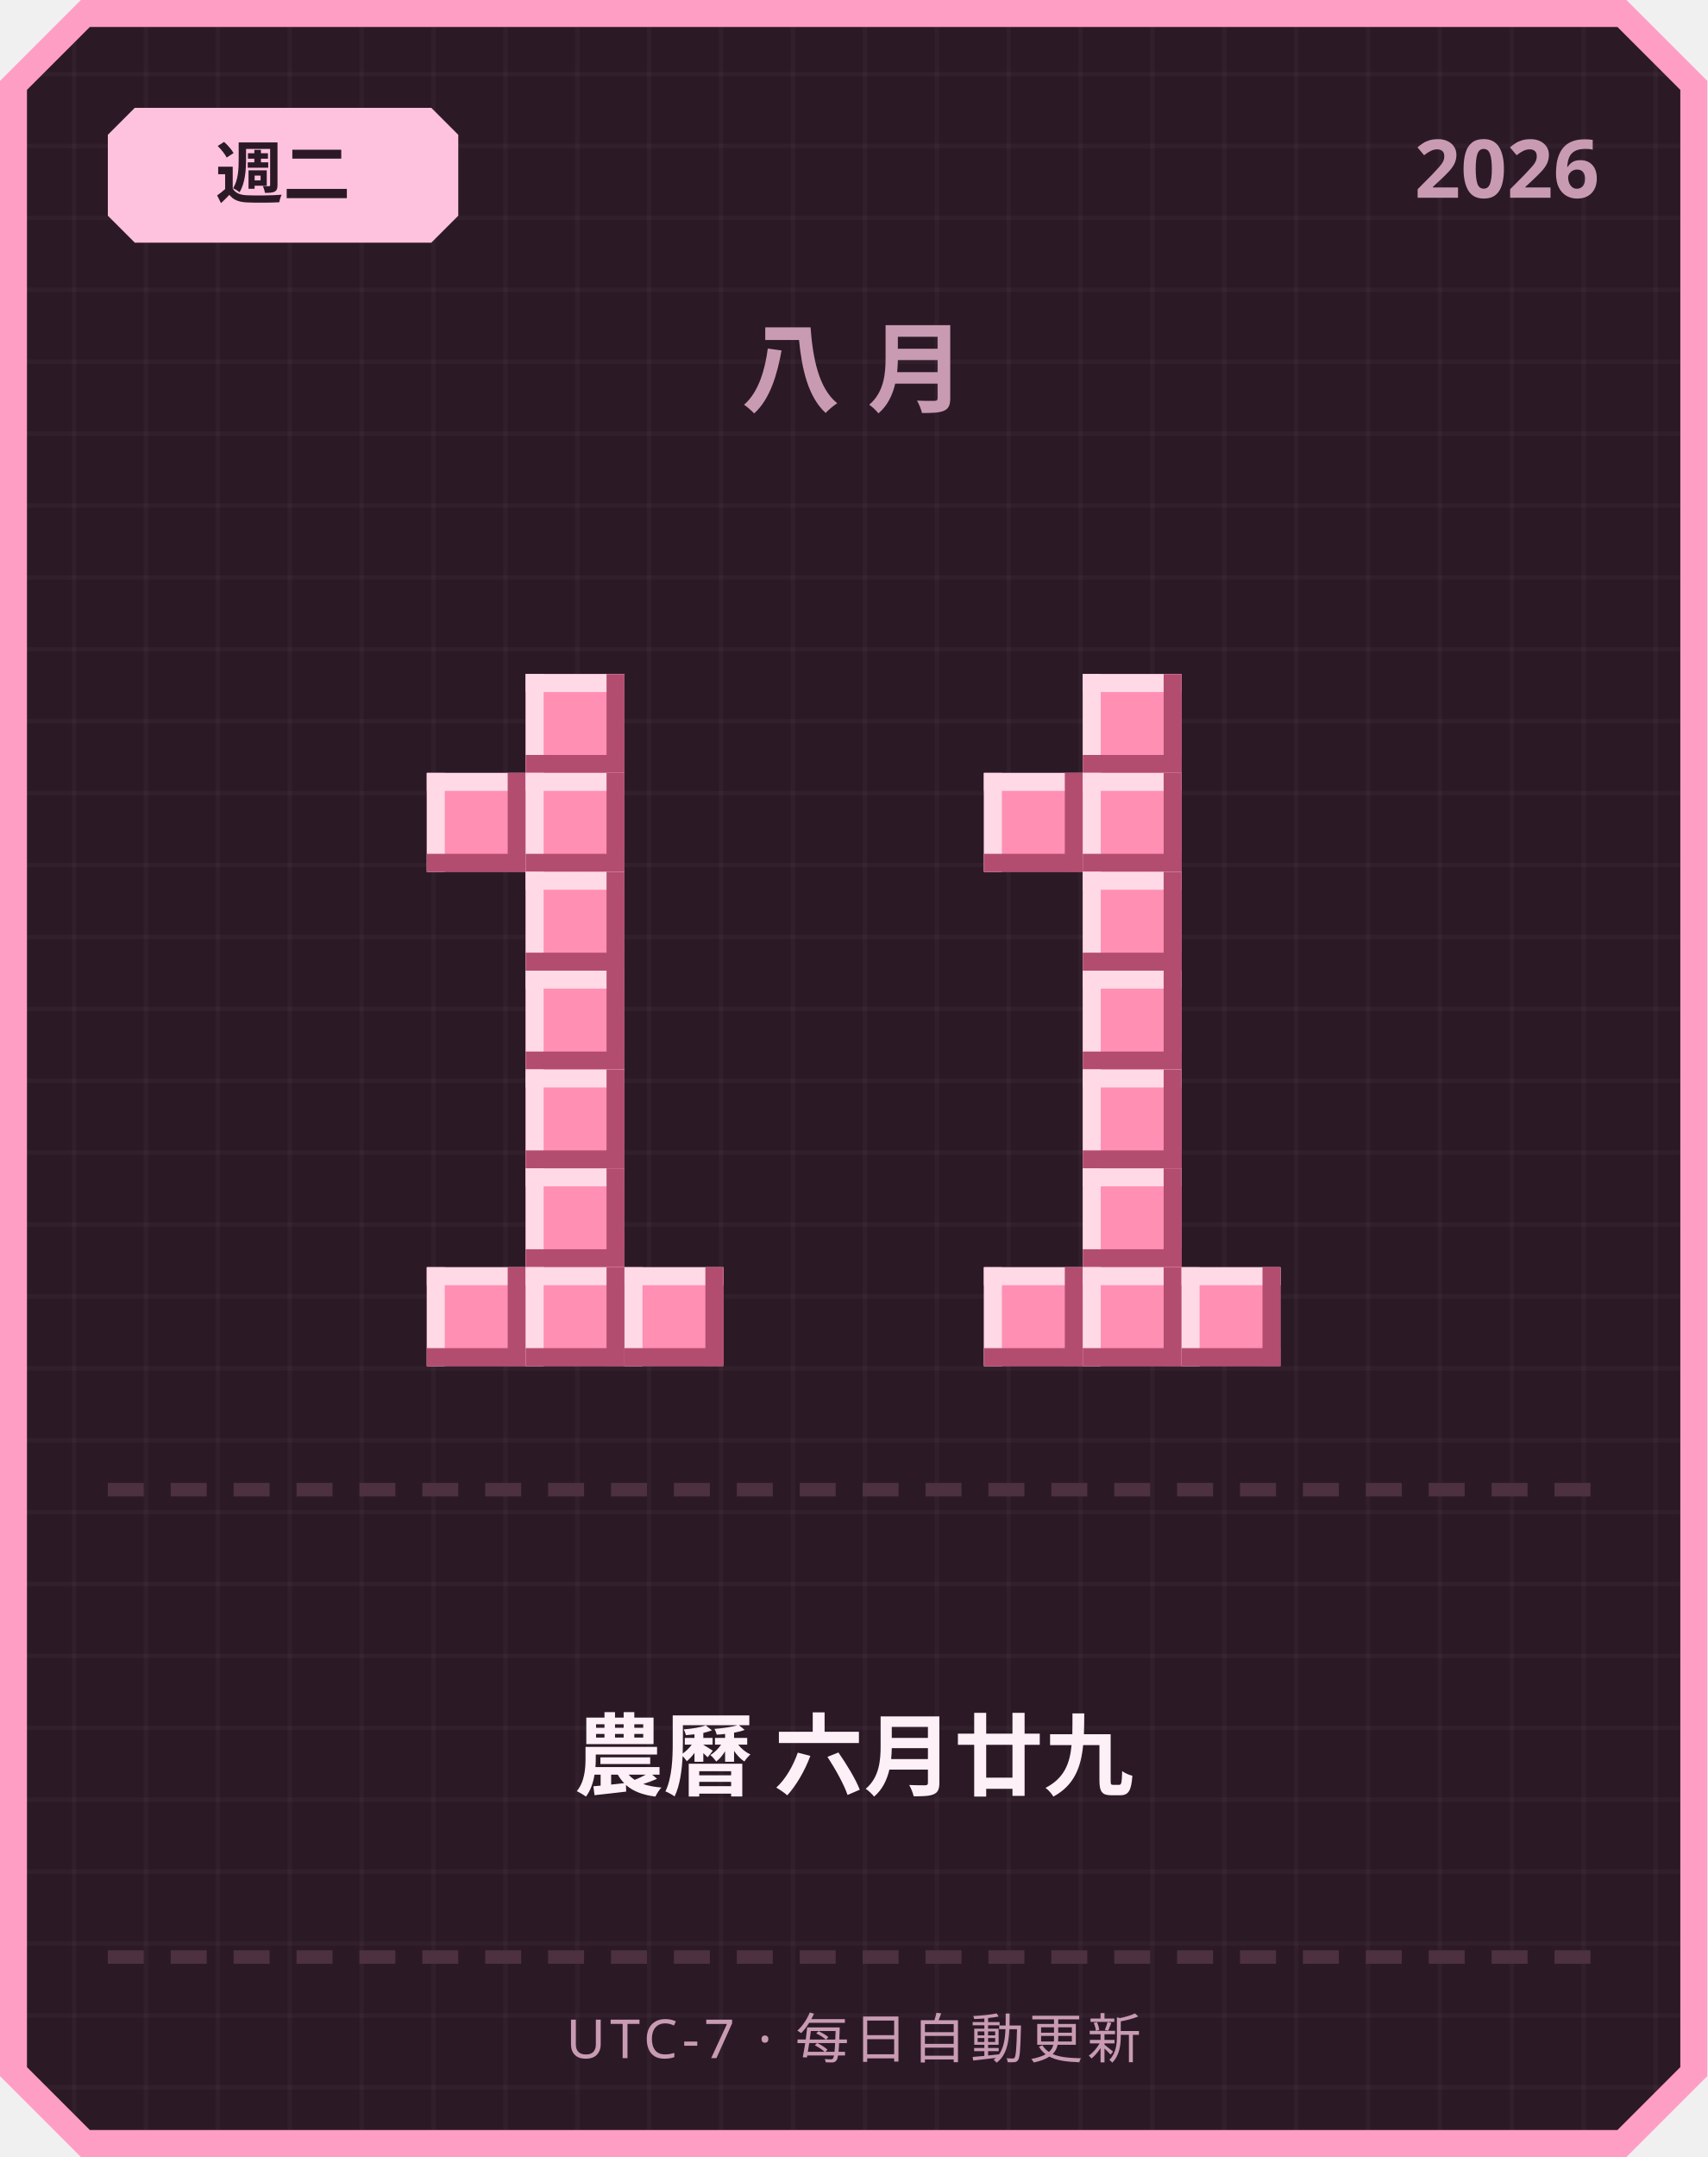
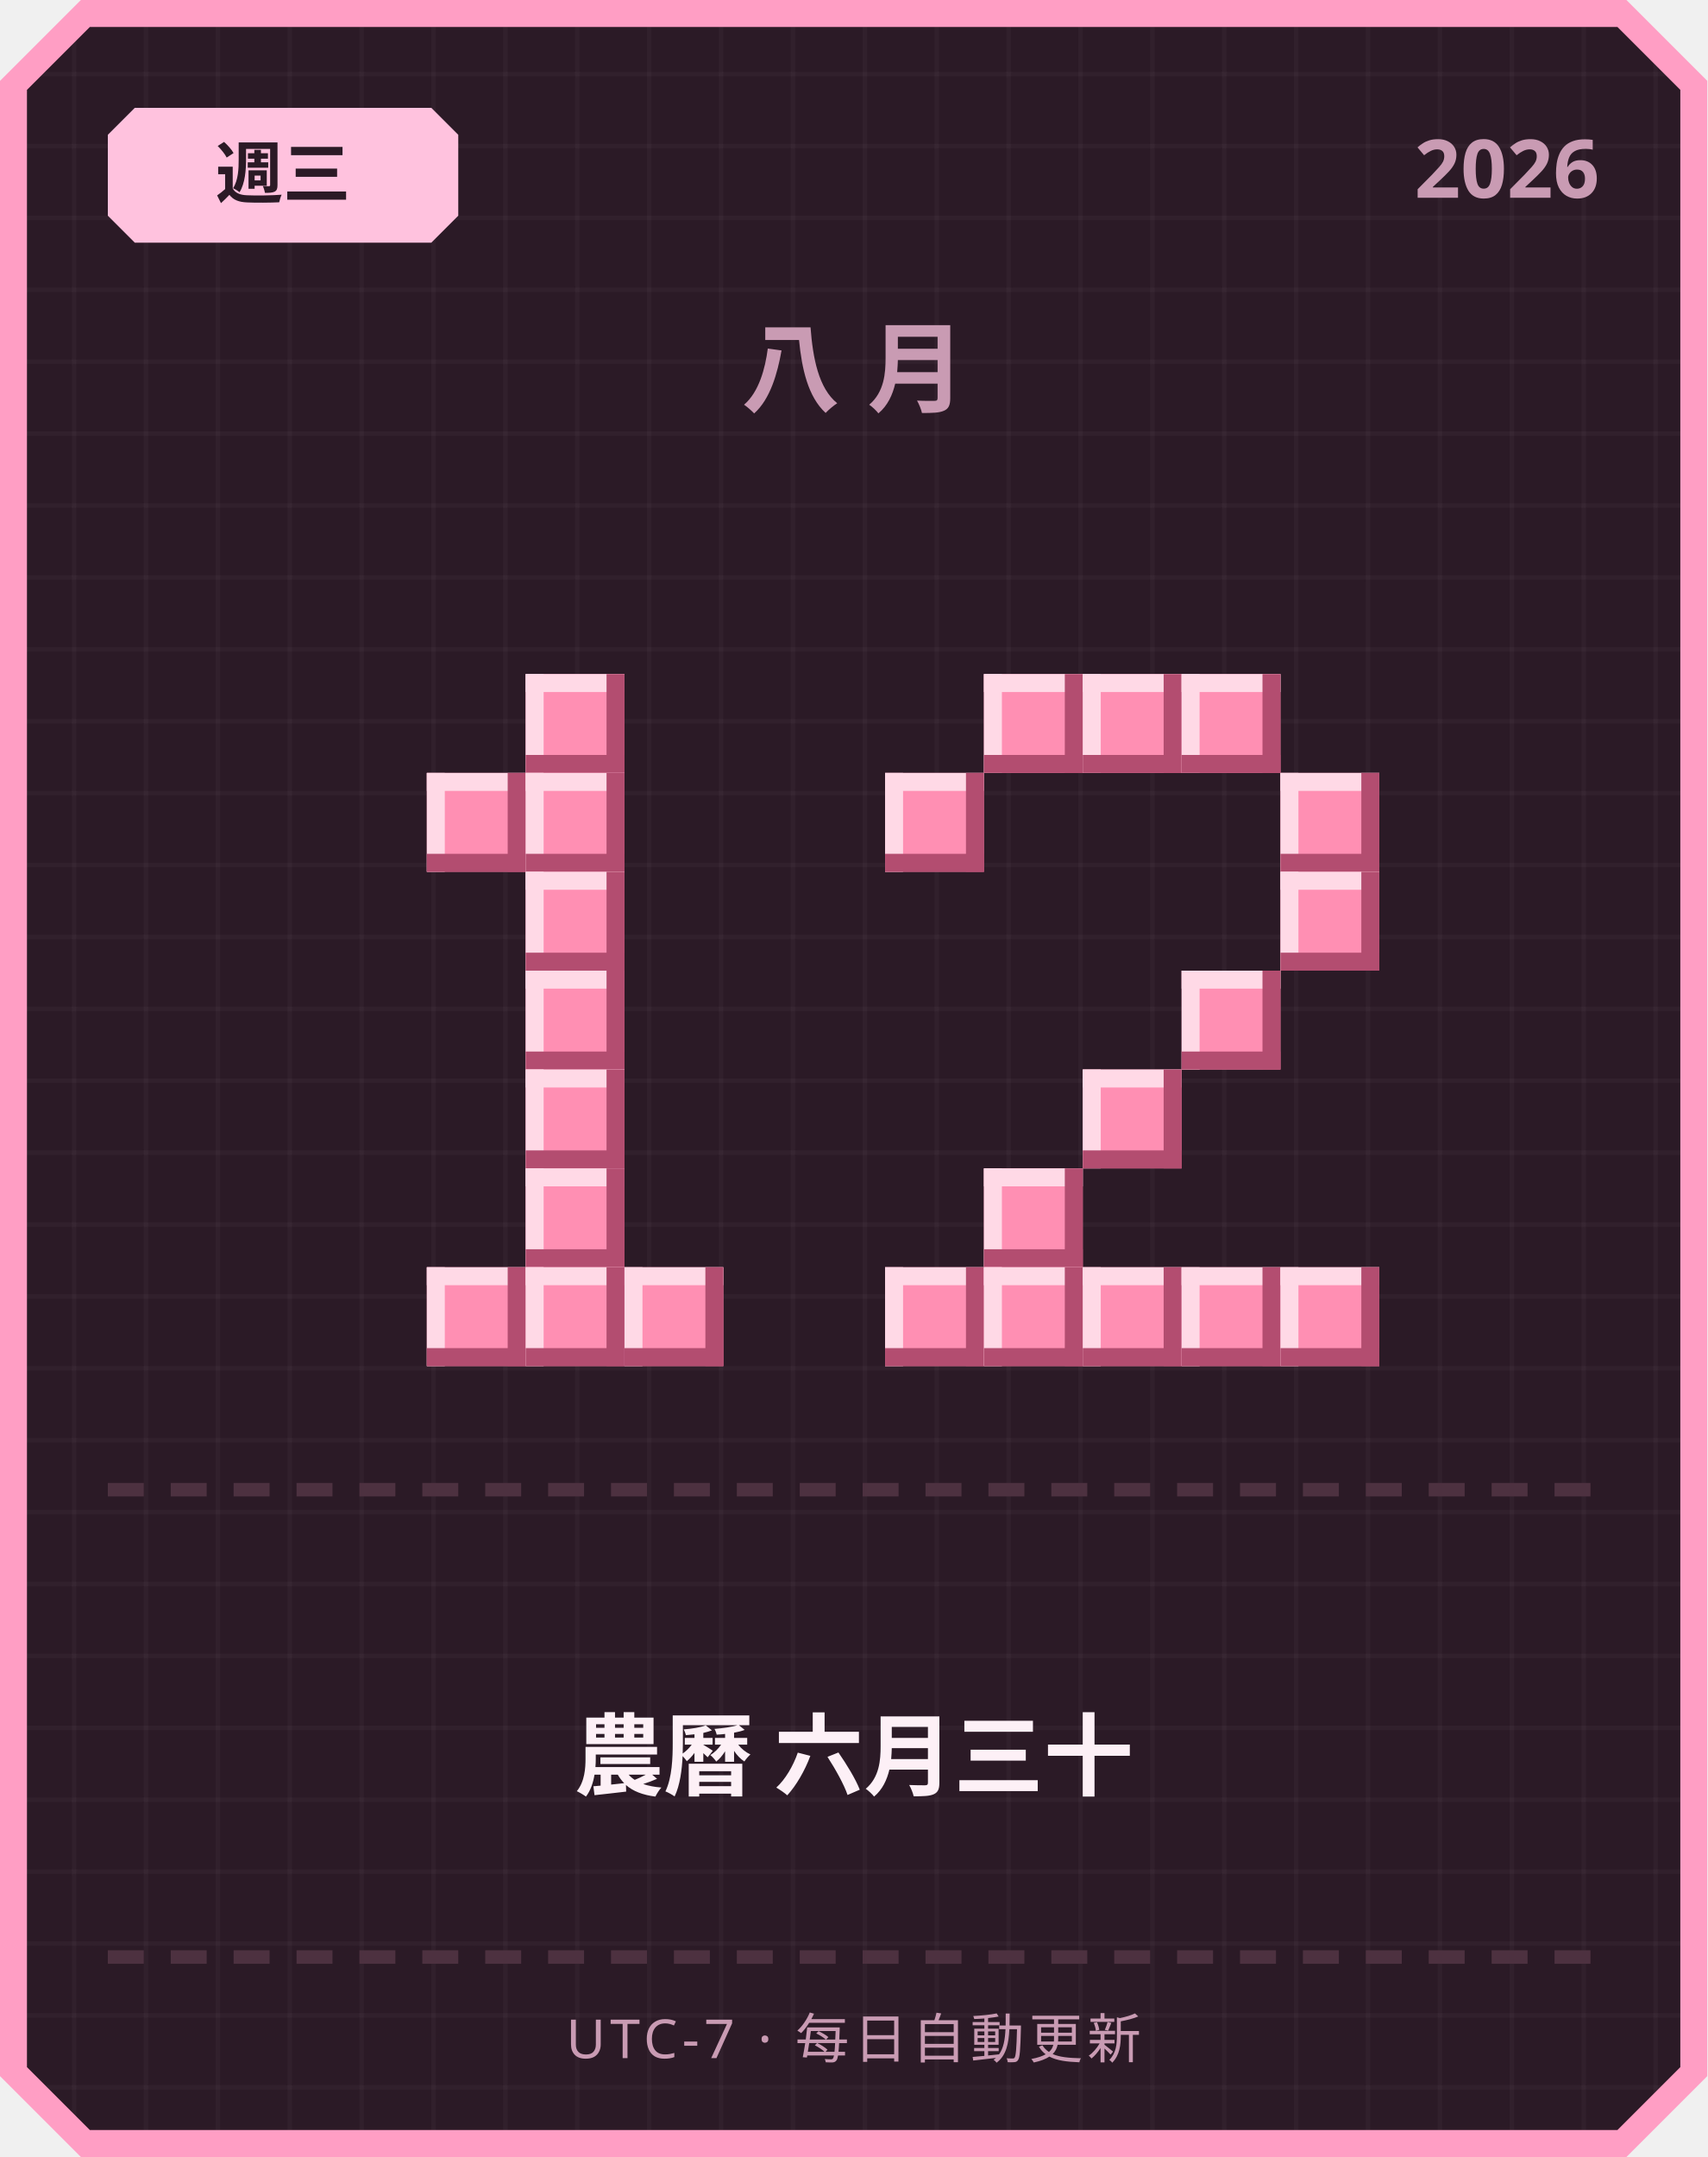
<svg xmlns="http://www.w3.org/2000/svg" width="380" height="480" viewBox="0 0 380 480">
  <defs>
    <pattern id="grid" width="16" height="16" patternUnits="userSpaceOnUse">
      <rect width="16" height="16" fill="#2b1a26" />
      <rect width="1" height="16" fill="#ffffff" opacity="0.03" />
      <rect width="16" height="1" fill="#ffffff" opacity="0.03" />
    </pattern>
  </defs>
  <path d="M 18,0 L 362,0 L 380,18 L 380,462 L 362,480 L 18,480 L 0,462 L 0,18 Z" fill="#ff9ec4" />
  <path d="M 20,6 L 360,6 L 374,20 L 374,460 L 360,474 L 20,474 L 6,460 L 6,20 Z" fill="url(#grid)" />
  <path d="M 30,24 L 96,24 L 102,30 L 102,48 L 96,54 L 30,54 L 24,48 L 24,30 Z" fill="#ffc2de" />
-   <text x="63" y="44" text-anchor="middle" font-family="'Segoe UI', sans-serif" font-size="15" font-weight="700" fill="#2b1a26">週二</text>
+   <text x="63" y="44" text-anchor="middle" font-family="'Segoe UI', sans-serif" font-size="15" font-weight="700" fill="#2b1a26">週三</text>
  <text x="356" y="44" text-anchor="end" font-family="'Segoe UI', sans-serif" font-size="18" font-weight="700" fill="#c99bb3">2026</text>
  <text x="190" y="90" text-anchor="middle" font-family="'Segoe UI', sans-serif" font-size="22" font-weight="700" letter-spacing="6" fill="#c99bb3">八月</text>
  <rect x="117" y="150" width="22" height="22" fill="#ff8fb3" />
  <rect x="117" y="150" width="22" height="4" fill="#ffd9e6" />
  <rect x="117" y="150" width="4" height="22" fill="#ffd9e6" />
  <rect x="117" y="168" width="22" height="4" fill="#b34d70" />
  <rect x="135" y="150" width="4" height="22" fill="#b34d70" />
  <rect x="95" y="172" width="22" height="22" fill="#ff8fb3" />
  <rect x="95" y="172" width="22" height="4" fill="#ffd9e6" />
  <rect x="95" y="172" width="4" height="22" fill="#ffd9e6" />
  <rect x="95" y="190" width="22" height="4" fill="#b34d70" />
  <rect x="113" y="172" width="4" height="22" fill="#b34d70" />
  <rect x="117" y="172" width="22" height="22" fill="#ff8fb3" />
  <rect x="117" y="172" width="22" height="4" fill="#ffd9e6" />
  <rect x="117" y="172" width="4" height="22" fill="#ffd9e6" />
  <rect x="117" y="190" width="22" height="4" fill="#b34d70" />
  <rect x="135" y="172" width="4" height="22" fill="#b34d70" />
  <rect x="117" y="194" width="22" height="22" fill="#ff8fb3" />
  <rect x="117" y="194" width="22" height="4" fill="#ffd9e6" />
  <rect x="117" y="194" width="4" height="22" fill="#ffd9e6" />
  <rect x="117" y="212" width="22" height="4" fill="#b34d70" />
  <rect x="135" y="194" width="4" height="22" fill="#b34d70" />
  <rect x="117" y="216" width="22" height="22" fill="#ff8fb3" />
  <rect x="117" y="216" width="22" height="4" fill="#ffd9e6" />
  <rect x="117" y="216" width="4" height="22" fill="#ffd9e6" />
  <rect x="117" y="234" width="22" height="4" fill="#b34d70" />
  <rect x="135" y="216" width="4" height="22" fill="#b34d70" />
  <rect x="117" y="238" width="22" height="22" fill="#ff8fb3" />
  <rect x="117" y="238" width="22" height="4" fill="#ffd9e6" />
  <rect x="117" y="238" width="4" height="22" fill="#ffd9e6" />
  <rect x="117" y="256" width="22" height="4" fill="#b34d70" />
  <rect x="135" y="238" width="4" height="22" fill="#b34d70" />
  <rect x="117" y="260" width="22" height="22" fill="#ff8fb3" />
  <rect x="117" y="260" width="22" height="4" fill="#ffd9e6" />
  <rect x="117" y="260" width="4" height="22" fill="#ffd9e6" />
  <rect x="117" y="278" width="22" height="4" fill="#b34d70" />
  <rect x="135" y="260" width="4" height="22" fill="#b34d70" />
  <rect x="95" y="282" width="22" height="22" fill="#ff8fb3" />
  <rect x="95" y="282" width="22" height="4" fill="#ffd9e6" />
  <rect x="95" y="282" width="4" height="22" fill="#ffd9e6" />
  <rect x="95" y="300" width="22" height="4" fill="#b34d70" />
  <rect x="113" y="282" width="4" height="22" fill="#b34d70" />
  <rect x="117" y="282" width="22" height="22" fill="#ff8fb3" />
  <rect x="117" y="282" width="22" height="4" fill="#ffd9e6" />
  <rect x="117" y="282" width="4" height="22" fill="#ffd9e6" />
  <rect x="117" y="300" width="22" height="4" fill="#b34d70" />
  <rect x="135" y="282" width="4" height="22" fill="#b34d70" />
  <rect x="139" y="282" width="22" height="22" fill="#ff8fb3" />
  <rect x="139" y="282" width="22" height="4" fill="#ffd9e6" />
  <rect x="139" y="282" width="4" height="22" fill="#ffd9e6" />
  <rect x="139" y="300" width="22" height="4" fill="#b34d70" />
  <rect x="157" y="282" width="4" height="22" fill="#b34d70" />
+   <rect x="219" y="150" width="22" height="22" fill="#ff8fb3" />
+   <rect x="219" y="150" width="22" height="4" fill="#ffd9e6" />
+   <rect x="219" y="150" width="4" height="22" fill="#ffd9e6" />
+   <rect x="219" y="168" width="22" height="4" fill="#b34d70" />
+   <rect x="237" y="150" width="4" height="22" fill="#b34d70" />
  <rect x="241" y="150" width="22" height="22" fill="#ff8fb3" />
  <rect x="241" y="150" width="22" height="4" fill="#ffd9e6" />
  <rect x="241" y="150" width="4" height="22" fill="#ffd9e6" />
  <rect x="241" y="168" width="22" height="4" fill="#b34d70" />
  <rect x="259" y="150" width="4" height="22" fill="#b34d70" />
-   <rect x="219" y="172" width="22" height="22" fill="#ff8fb3" />
-   <rect x="219" y="172" width="22" height="4" fill="#ffd9e6" />
-   <rect x="219" y="172" width="4" height="22" fill="#ffd9e6" />
-   <rect x="219" y="190" width="22" height="4" fill="#b34d70" />
-   <rect x="237" y="172" width="4" height="22" fill="#b34d70" />
-   <rect x="241" y="172" width="22" height="22" fill="#ff8fb3" />
-   <rect x="241" y="172" width="22" height="4" fill="#ffd9e6" />
-   <rect x="241" y="172" width="4" height="22" fill="#ffd9e6" />
-   <rect x="241" y="190" width="22" height="4" fill="#b34d70" />
-   <rect x="259" y="172" width="4" height="22" fill="#b34d70" />
-   <rect x="241" y="194" width="22" height="22" fill="#ff8fb3" />
-   <rect x="241" y="194" width="22" height="4" fill="#ffd9e6" />
-   <rect x="241" y="194" width="4" height="22" fill="#ffd9e6" />
-   <rect x="241" y="212" width="22" height="4" fill="#b34d70" />
-   <rect x="259" y="194" width="4" height="22" fill="#b34d70" />
-   <rect x="241" y="216" width="22" height="22" fill="#ff8fb3" />
-   <rect x="241" y="216" width="22" height="4" fill="#ffd9e6" />
-   <rect x="241" y="216" width="4" height="22" fill="#ffd9e6" />
-   <rect x="241" y="234" width="22" height="4" fill="#b34d70" />
-   <rect x="259" y="216" width="4" height="22" fill="#b34d70" />
+   <rect x="263" y="150" width="22" height="22" fill="#ff8fb3" />
+   <rect x="263" y="150" width="22" height="4" fill="#ffd9e6" />
+   <rect x="263" y="150" width="4" height="22" fill="#ffd9e6" />
+   <rect x="263" y="168" width="22" height="4" fill="#b34d70" />
+   <rect x="281" y="150" width="4" height="22" fill="#b34d70" />
+   <rect x="197" y="172" width="22" height="22" fill="#ff8fb3" />
+   <rect x="197" y="172" width="22" height="4" fill="#ffd9e6" />
+   <rect x="197" y="172" width="4" height="22" fill="#ffd9e6" />
+   <rect x="197" y="190" width="22" height="4" fill="#b34d70" />
+   <rect x="215" y="172" width="4" height="22" fill="#b34d70" />
+   <rect x="285" y="172" width="22" height="22" fill="#ff8fb3" />
+   <rect x="285" y="172" width="22" height="4" fill="#ffd9e6" />
+   <rect x="285" y="172" width="4" height="22" fill="#ffd9e6" />
+   <rect x="285" y="190" width="22" height="4" fill="#b34d70" />
+   <rect x="303" y="172" width="4" height="22" fill="#b34d70" />
+   <rect x="285" y="194" width="22" height="22" fill="#ff8fb3" />
+   <rect x="285" y="194" width="22" height="4" fill="#ffd9e6" />
+   <rect x="285" y="194" width="4" height="22" fill="#ffd9e6" />
+   <rect x="285" y="212" width="22" height="4" fill="#b34d70" />
+   <rect x="303" y="194" width="4" height="22" fill="#b34d70" />
+   <rect x="263" y="216" width="22" height="22" fill="#ff8fb3" />
+   <rect x="263" y="216" width="22" height="4" fill="#ffd9e6" />
+   <rect x="263" y="216" width="4" height="22" fill="#ffd9e6" />
+   <rect x="263" y="234" width="22" height="4" fill="#b34d70" />
+   <rect x="281" y="216" width="4" height="22" fill="#b34d70" />
  <rect x="241" y="238" width="22" height="22" fill="#ff8fb3" />
  <rect x="241" y="238" width="22" height="4" fill="#ffd9e6" />
  <rect x="241" y="238" width="4" height="22" fill="#ffd9e6" />
  <rect x="241" y="256" width="22" height="4" fill="#b34d70" />
  <rect x="259" y="238" width="4" height="22" fill="#b34d70" />
-   <rect x="241" y="260" width="22" height="22" fill="#ff8fb3" />
-   <rect x="241" y="260" width="22" height="4" fill="#ffd9e6" />
-   <rect x="241" y="260" width="4" height="22" fill="#ffd9e6" />
-   <rect x="241" y="278" width="22" height="4" fill="#b34d70" />
-   <rect x="259" y="260" width="4" height="22" fill="#b34d70" />
+   <rect x="219" y="260" width="22" height="22" fill="#ff8fb3" />
+   <rect x="219" y="260" width="22" height="4" fill="#ffd9e6" />
+   <rect x="219" y="260" width="4" height="22" fill="#ffd9e6" />
+   <rect x="219" y="278" width="22" height="4" fill="#b34d70" />
+   <rect x="237" y="260" width="4" height="22" fill="#b34d70" />
+   <rect x="197" y="282" width="22" height="22" fill="#ff8fb3" />
+   <rect x="197" y="282" width="22" height="4" fill="#ffd9e6" />
+   <rect x="197" y="282" width="4" height="22" fill="#ffd9e6" />
+   <rect x="197" y="300" width="22" height="4" fill="#b34d70" />
+   <rect x="215" y="282" width="4" height="22" fill="#b34d70" />
  <rect x="219" y="282" width="22" height="22" fill="#ff8fb3" />
  <rect x="219" y="282" width="22" height="4" fill="#ffd9e6" />
  <rect x="219" y="282" width="4" height="22" fill="#ffd9e6" />
  <rect x="219" y="300" width="22" height="4" fill="#b34d70" />
  <rect x="237" y="282" width="4" height="22" fill="#b34d70" />
  <rect x="241" y="282" width="22" height="22" fill="#ff8fb3" />
  <rect x="241" y="282" width="22" height="4" fill="#ffd9e6" />
  <rect x="241" y="282" width="4" height="22" fill="#ffd9e6" />
  <rect x="241" y="300" width="22" height="4" fill="#b34d70" />
  <rect x="259" y="282" width="4" height="22" fill="#b34d70" />
  <rect x="263" y="282" width="22" height="22" fill="#ff8fb3" />
  <rect x="263" y="282" width="22" height="4" fill="#ffd9e6" />
  <rect x="263" y="282" width="4" height="22" fill="#ffd9e6" />
  <rect x="263" y="300" width="22" height="4" fill="#b34d70" />
  <rect x="281" y="282" width="4" height="22" fill="#b34d70" />
+   <rect x="285" y="282" width="22" height="22" fill="#ff8fb3" />
+   <rect x="285" y="282" width="22" height="4" fill="#ffd9e6" />
+   <rect x="285" y="282" width="4" height="22" fill="#ffd9e6" />
+   <rect x="285" y="300" width="22" height="4" fill="#b34d70" />
+   <rect x="303" y="282" width="4" height="22" fill="#b34d70" />
  <rect x="24" y="330" width="8" height="3" fill="#4d3140" />
  <rect x="38" y="330" width="8" height="3" fill="#4d3140" />
  <rect x="52" y="330" width="8" height="3" fill="#4d3140" />
  <rect x="66" y="330" width="8" height="3" fill="#4d3140" />
  <rect x="80" y="330" width="8" height="3" fill="#4d3140" />
  <rect x="94" y="330" width="8" height="3" fill="#4d3140" />
  <rect x="108" y="330" width="8" height="3" fill="#4d3140" />
  <rect x="122" y="330" width="8" height="3" fill="#4d3140" />
  <rect x="136" y="330" width="8" height="3" fill="#4d3140" />
  <rect x="150" y="330" width="8" height="3" fill="#4d3140" />
  <rect x="164" y="330" width="8" height="3" fill="#4d3140" />
  <rect x="178" y="330" width="8" height="3" fill="#4d3140" />
  <rect x="192" y="330" width="8" height="3" fill="#4d3140" />
  <rect x="206" y="330" width="8" height="3" fill="#4d3140" />
  <rect x="220" y="330" width="8" height="3" fill="#4d3140" />
  <rect x="234" y="330" width="8" height="3" fill="#4d3140" />
  <rect x="248" y="330" width="8" height="3" fill="#4d3140" />
  <rect x="262" y="330" width="8" height="3" fill="#4d3140" />
  <rect x="276" y="330" width="8" height="3" fill="#4d3140" />
  <rect x="290" y="330" width="8" height="3" fill="#4d3140" />
  <rect x="304" y="330" width="8" height="3" fill="#4d3140" />
  <rect x="318" y="330" width="8" height="3" fill="#4d3140" />
  <rect x="332" y="330" width="8" height="3" fill="#4d3140" />
  <rect x="346" y="330" width="8" height="3" fill="#4d3140" />
-   <text x="190" y="398" text-anchor="middle" font-family="'Segoe UI', 'Microsoft JhengHei', sans-serif" font-size="20" font-weight="700" fill="#fdf0f6">農曆 六月廿九</text>
+   <text x="190" y="398" text-anchor="middle" font-family="'Segoe UI', 'Microsoft JhengHei', sans-serif" font-size="20" font-weight="700" fill="#fdf0f6">農曆 六月三十</text>
  <rect x="24" y="434" width="8" height="3" fill="#4d3140" />
  <rect x="38" y="434" width="8" height="3" fill="#4d3140" />
  <rect x="52" y="434" width="8" height="3" fill="#4d3140" />
  <rect x="66" y="434" width="8" height="3" fill="#4d3140" />
  <rect x="80" y="434" width="8" height="3" fill="#4d3140" />
  <rect x="94" y="434" width="8" height="3" fill="#4d3140" />
  <rect x="108" y="434" width="8" height="3" fill="#4d3140" />
  <rect x="122" y="434" width="8" height="3" fill="#4d3140" />
  <rect x="136" y="434" width="8" height="3" fill="#4d3140" />
  <rect x="150" y="434" width="8" height="3" fill="#4d3140" />
  <rect x="164" y="434" width="8" height="3" fill="#4d3140" />
  <rect x="178" y="434" width="8" height="3" fill="#4d3140" />
  <rect x="192" y="434" width="8" height="3" fill="#4d3140" />
  <rect x="206" y="434" width="8" height="3" fill="#4d3140" />
  <rect x="220" y="434" width="8" height="3" fill="#4d3140" />
  <rect x="234" y="434" width="8" height="3" fill="#4d3140" />
  <rect x="248" y="434" width="8" height="3" fill="#4d3140" />
  <rect x="262" y="434" width="8" height="3" fill="#4d3140" />
  <rect x="276" y="434" width="8" height="3" fill="#4d3140" />
  <rect x="290" y="434" width="8" height="3" fill="#4d3140" />
  <rect x="304" y="434" width="8" height="3" fill="#4d3140" />
  <rect x="318" y="434" width="8" height="3" fill="#4d3140" />
  <rect x="332" y="434" width="8" height="3" fill="#4d3140" />
  <rect x="346" y="434" width="8" height="3" fill="#4d3140" />
  <text x="190" y="458" text-anchor="middle" font-family="'Segoe UI', sans-serif" font-size="12" letter-spacing="1" fill="#c99bb3">UTC-7 · 每日自動更新</text>
</svg>
